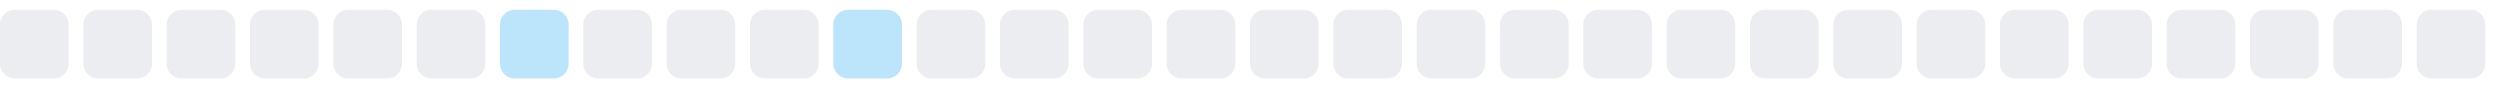
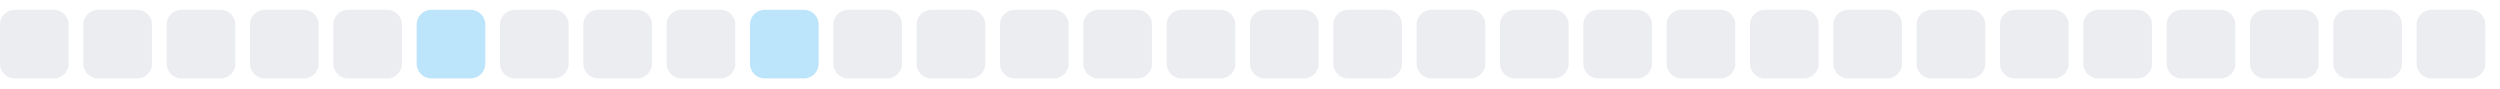
<svg xmlns="http://www.w3.org/2000/svg" width="255" height="9">
  <style>
        .level0 { fill: #ebedf0; }
        .level1 { fill: #bce4fa; }
        .level2 { fill: #75c7f7; }
        .level3 { fill: #30a9f2; }
        .level4 { fill: #008ee6; }
        @media (prefers-color-scheme: dark) {
          .level0 { fill: #161b22; }
          .level1 { fill: #0b3b5c; }
          .level2 { fill: #0a6299; }
          .level3 { fill: #008ee6; }
          .level4 { fill: #5bc4ff; }
        }
      </style>
  <rect x="0.0" y="1" width="7" height="7" rx="1.5" ry="1.5" class="level0" />
  <rect x="8.5" y="1" width="7" height="7" rx="1.5" ry="1.5" class="level0" />
  <rect x="17.0" y="1" width="7" height="7" rx="1.5" ry="1.5" class="level0" />
  <rect x="25.5" y="1" width="7" height="7" rx="1.5" ry="1.5" class="level0" />
  <rect x="34.0" y="1" width="7" height="7" rx="1.5" ry="1.5" class="level0" />
-   <rect x="42.5" y="1" width="7" height="7" rx="1.5" ry="1.5" class="level0" />
-   <rect x="51.0" y="1" width="7" height="7" rx="1.5" ry="1.5" class="level1" />
+   <rect x="42.5" y="1" width="7" height="7" rx="1.5" ry="1.5" class="level1" />
+   <rect x="51.0" y="1" width="7" height="7" rx="1.5" ry="1.5" class="level0" />
  <rect x="59.5" y="1" width="7" height="7" rx="1.5" ry="1.5" class="level0" />
  <rect x="68.0" y="1" width="7" height="7" rx="1.5" ry="1.5" class="level0" />
-   <rect x="76.5" y="1" width="7" height="7" rx="1.5" ry="1.5" class="level0" />
-   <rect x="85.0" y="1" width="7" height="7" rx="1.5" ry="1.5" class="level1" />
+   <rect x="76.5" y="1" width="7" height="7" rx="1.5" ry="1.5" class="level1" />
+   <rect x="85.0" y="1" width="7" height="7" rx="1.5" ry="1.5" class="level0" />
  <rect x="93.5" y="1" width="7" height="7" rx="1.5" ry="1.5" class="level0" />
  <rect x="102.0" y="1" width="7" height="7" rx="1.5" ry="1.5" class="level0" />
  <rect x="110.5" y="1" width="7" height="7" rx="1.5" ry="1.5" class="level0" />
  <rect x="119.0" y="1" width="7" height="7" rx="1.5" ry="1.5" class="level0" />
  <rect x="127.5" y="1" width="7" height="7" rx="1.5" ry="1.5" class="level0" />
  <rect x="136.0" y="1" width="7" height="7" rx="1.5" ry="1.5" class="level0" />
  <rect x="144.5" y="1" width="7" height="7" rx="1.5" ry="1.5" class="level0" />
  <rect x="153.0" y="1" width="7" height="7" rx="1.5" ry="1.5" class="level0" />
  <rect x="161.5" y="1" width="7" height="7" rx="1.5" ry="1.5" class="level0" />
  <rect x="170.0" y="1" width="7" height="7" rx="1.5" ry="1.5" class="level0" />
  <rect x="178.5" y="1" width="7" height="7" rx="1.5" ry="1.5" class="level0" />
  <rect x="187.0" y="1" width="7" height="7" rx="1.5" ry="1.5" class="level0" />
  <rect x="195.5" y="1" width="7" height="7" rx="1.5" ry="1.5" class="level0" />
  <rect x="204.0" y="1" width="7" height="7" rx="1.5" ry="1.5" class="level0" />
  <rect x="212.5" y="1" width="7" height="7" rx="1.5" ry="1.5" class="level0" />
  <rect x="221.0" y="1" width="7" height="7" rx="1.5" ry="1.5" class="level0" />
  <rect x="229.5" y="1" width="7" height="7" rx="1.5" ry="1.5" class="level0" />
  <rect x="238.0" y="1" width="7" height="7" rx="1.5" ry="1.5" class="level0" />
  <rect x="246.5" y="1" width="7" height="7" rx="1.5" ry="1.5" class="level0" />
</svg>
